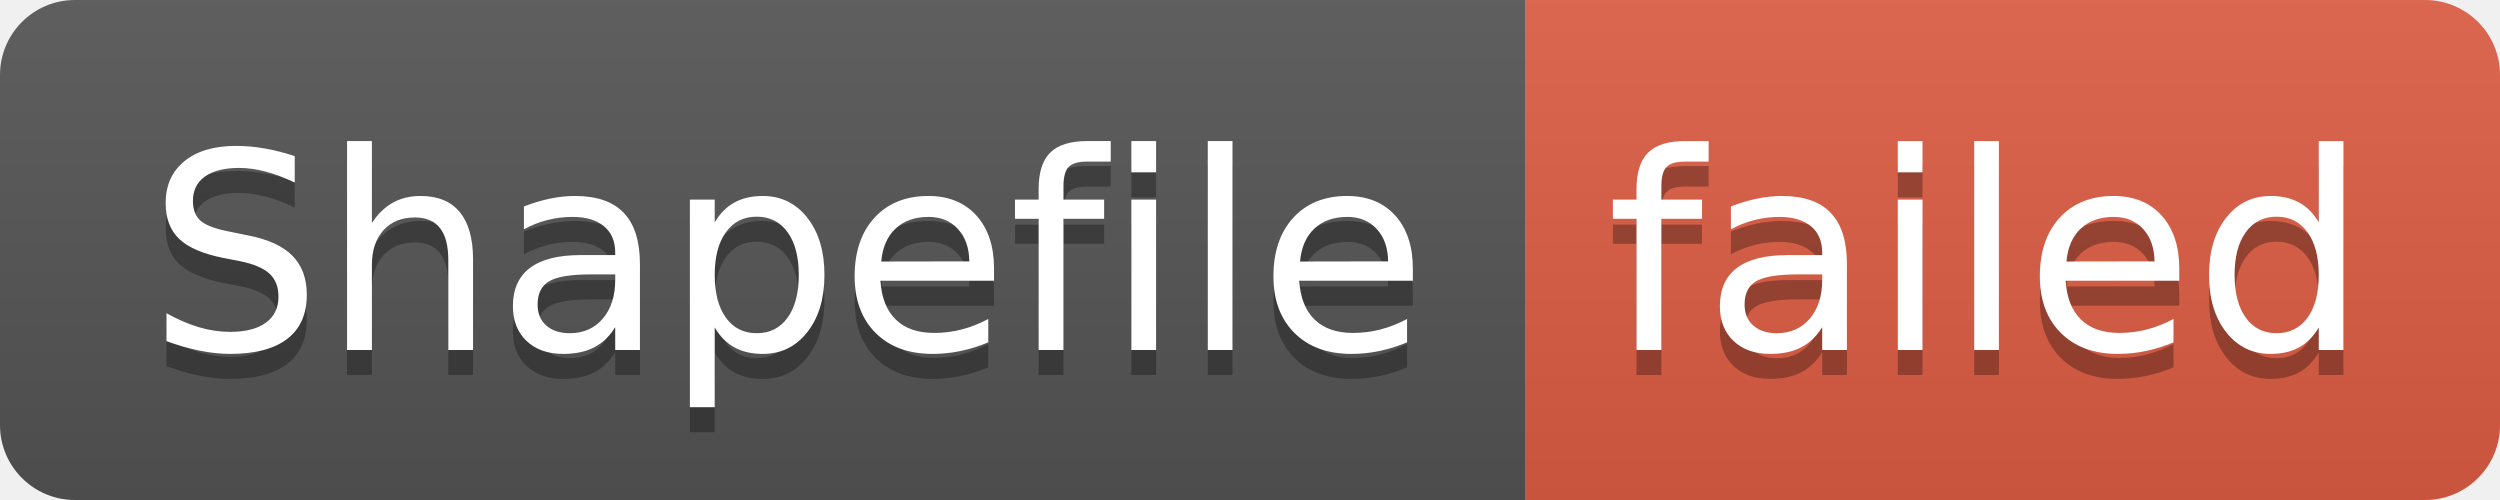
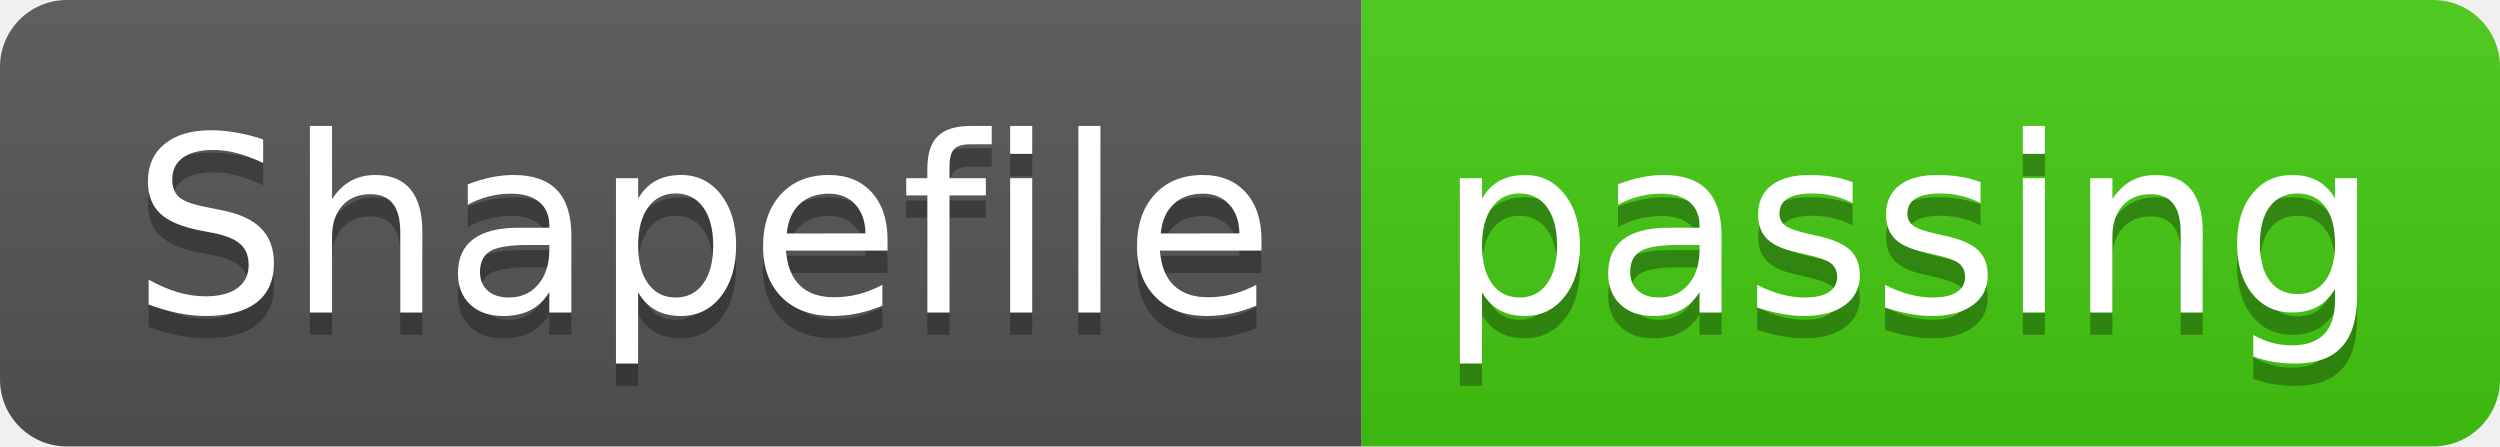
- <svg xmlns="http://www.w3.org/2000/svg" width="100" height="20" role="img" aria-label="Shapefile: failed">
+ <svg xmlns="http://www.w3.org/2000/svg" width="112" height="20" role="img" aria-label="Shapefile: passing">
  <linearGradient id="s" x2="0" y2="100%">
    <stop offset="0" stop-color="#bbb" stop-opacity=".1" />
    <stop offset="1" stop-opacity=".1" />
  </linearGradient>
  <clipPath id="r">
-     <rect width="100" height="20" rx="3" fill="#fff" />
+     <rect width="112" height="20" rx="3" fill="#fff" />
  </clipPath>
  <g clip-path="url(#r)">
    <rect width="61" height="20" fill="#555" />
-     <rect x="61" width="39" height="20" fill="#e05d44" />
-     <rect width="100" height="20" fill="url(#s)" />
+     <rect x="61" width="51" height="20" fill="#4c1" />
+     <rect width="112" height="20" fill="url(#s)" />
  </g>
  <g fill="#fff" text-anchor="middle" font-family="Verdana,Geneva,DejaVu Sans,sans-serif" text-rendering="geometricPrecision" font-size="110">
    <text aria-hidden="true" x="315" y="150" fill="#010101" fill-opacity=".3" transform="scale(.1)" textLength="510">Shapefile</text>
    <text x="315" y="140" transform="scale(.1)" fill="#fff" textLength="510">Shapefile</text>
-     <text aria-hidden="true" x="795" y="150" fill="#010101" fill-opacity=".3" transform="scale(.1)" textLength="290">failed</text>
-     <text x="795" y="140" transform="scale(.1)" fill="#fff" textLength="290">failed</text>
+     <text aria-hidden="true" x="855" y="150" fill="#010101" fill-opacity=".3" transform="scale(.1)" textLength="410">passing</text>
+     <text x="855" y="140" transform="scale(.1)" fill="#fff" textLength="410">passing</text>
  </g>
</svg>
